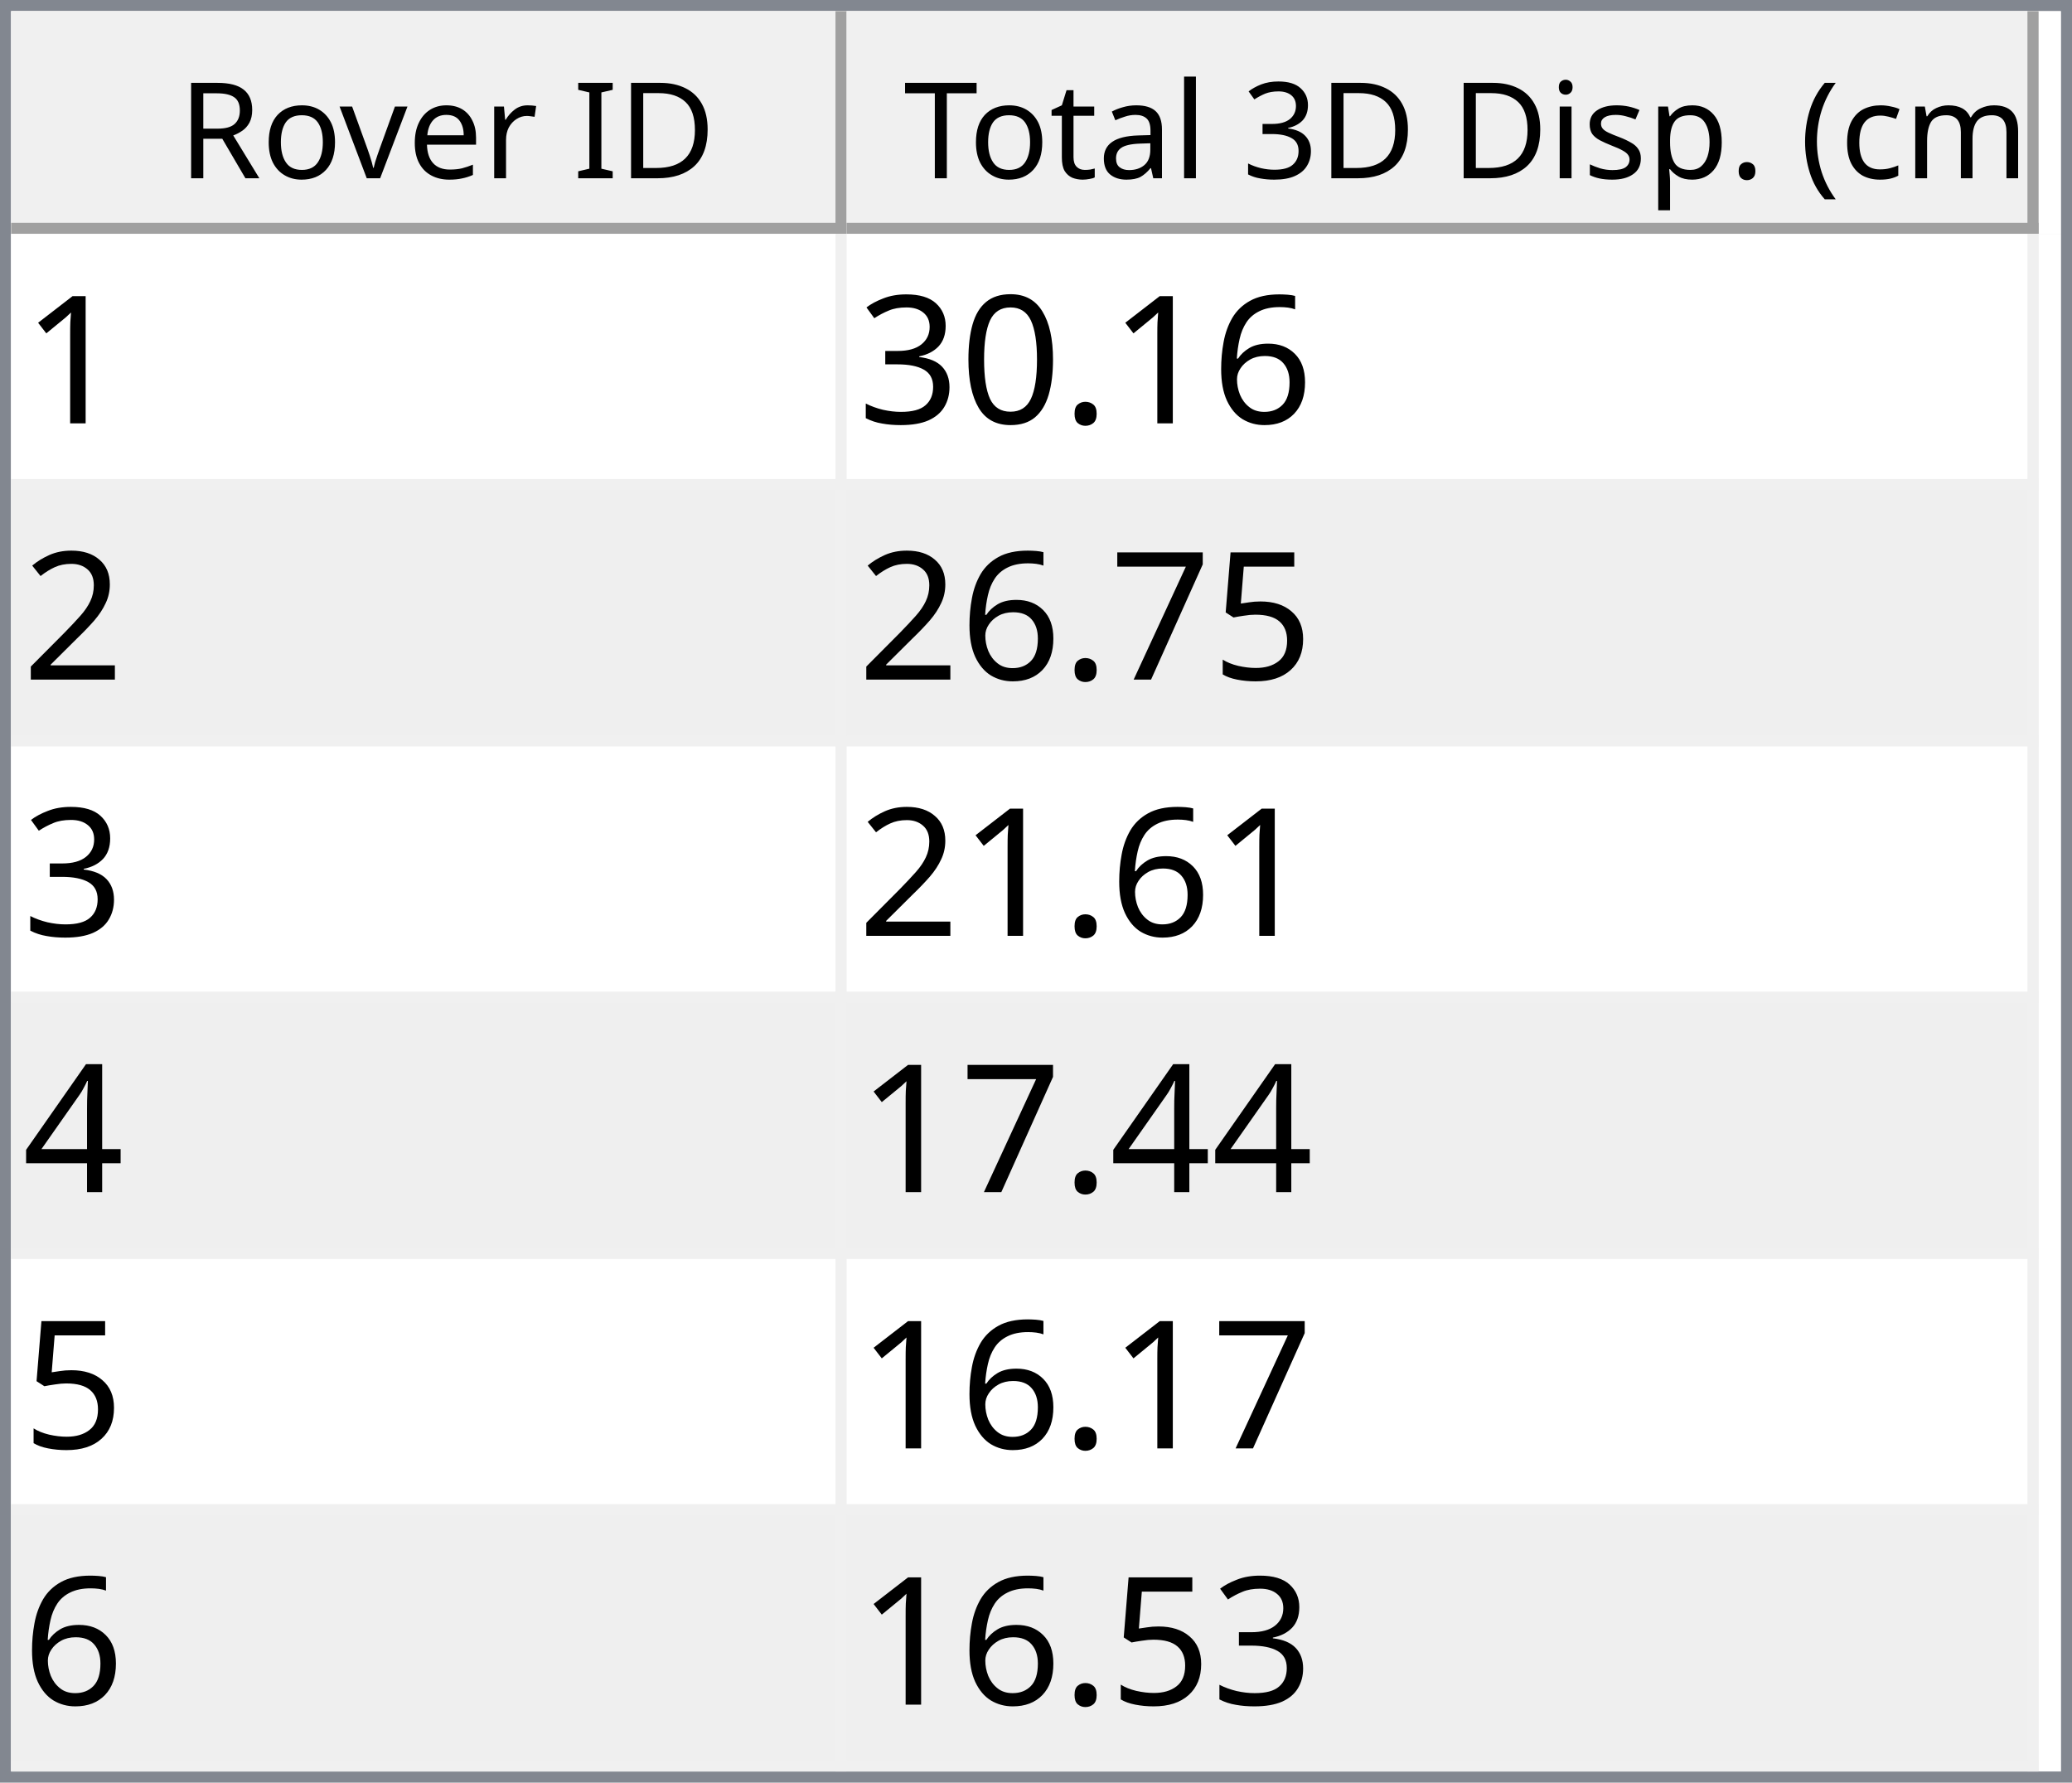
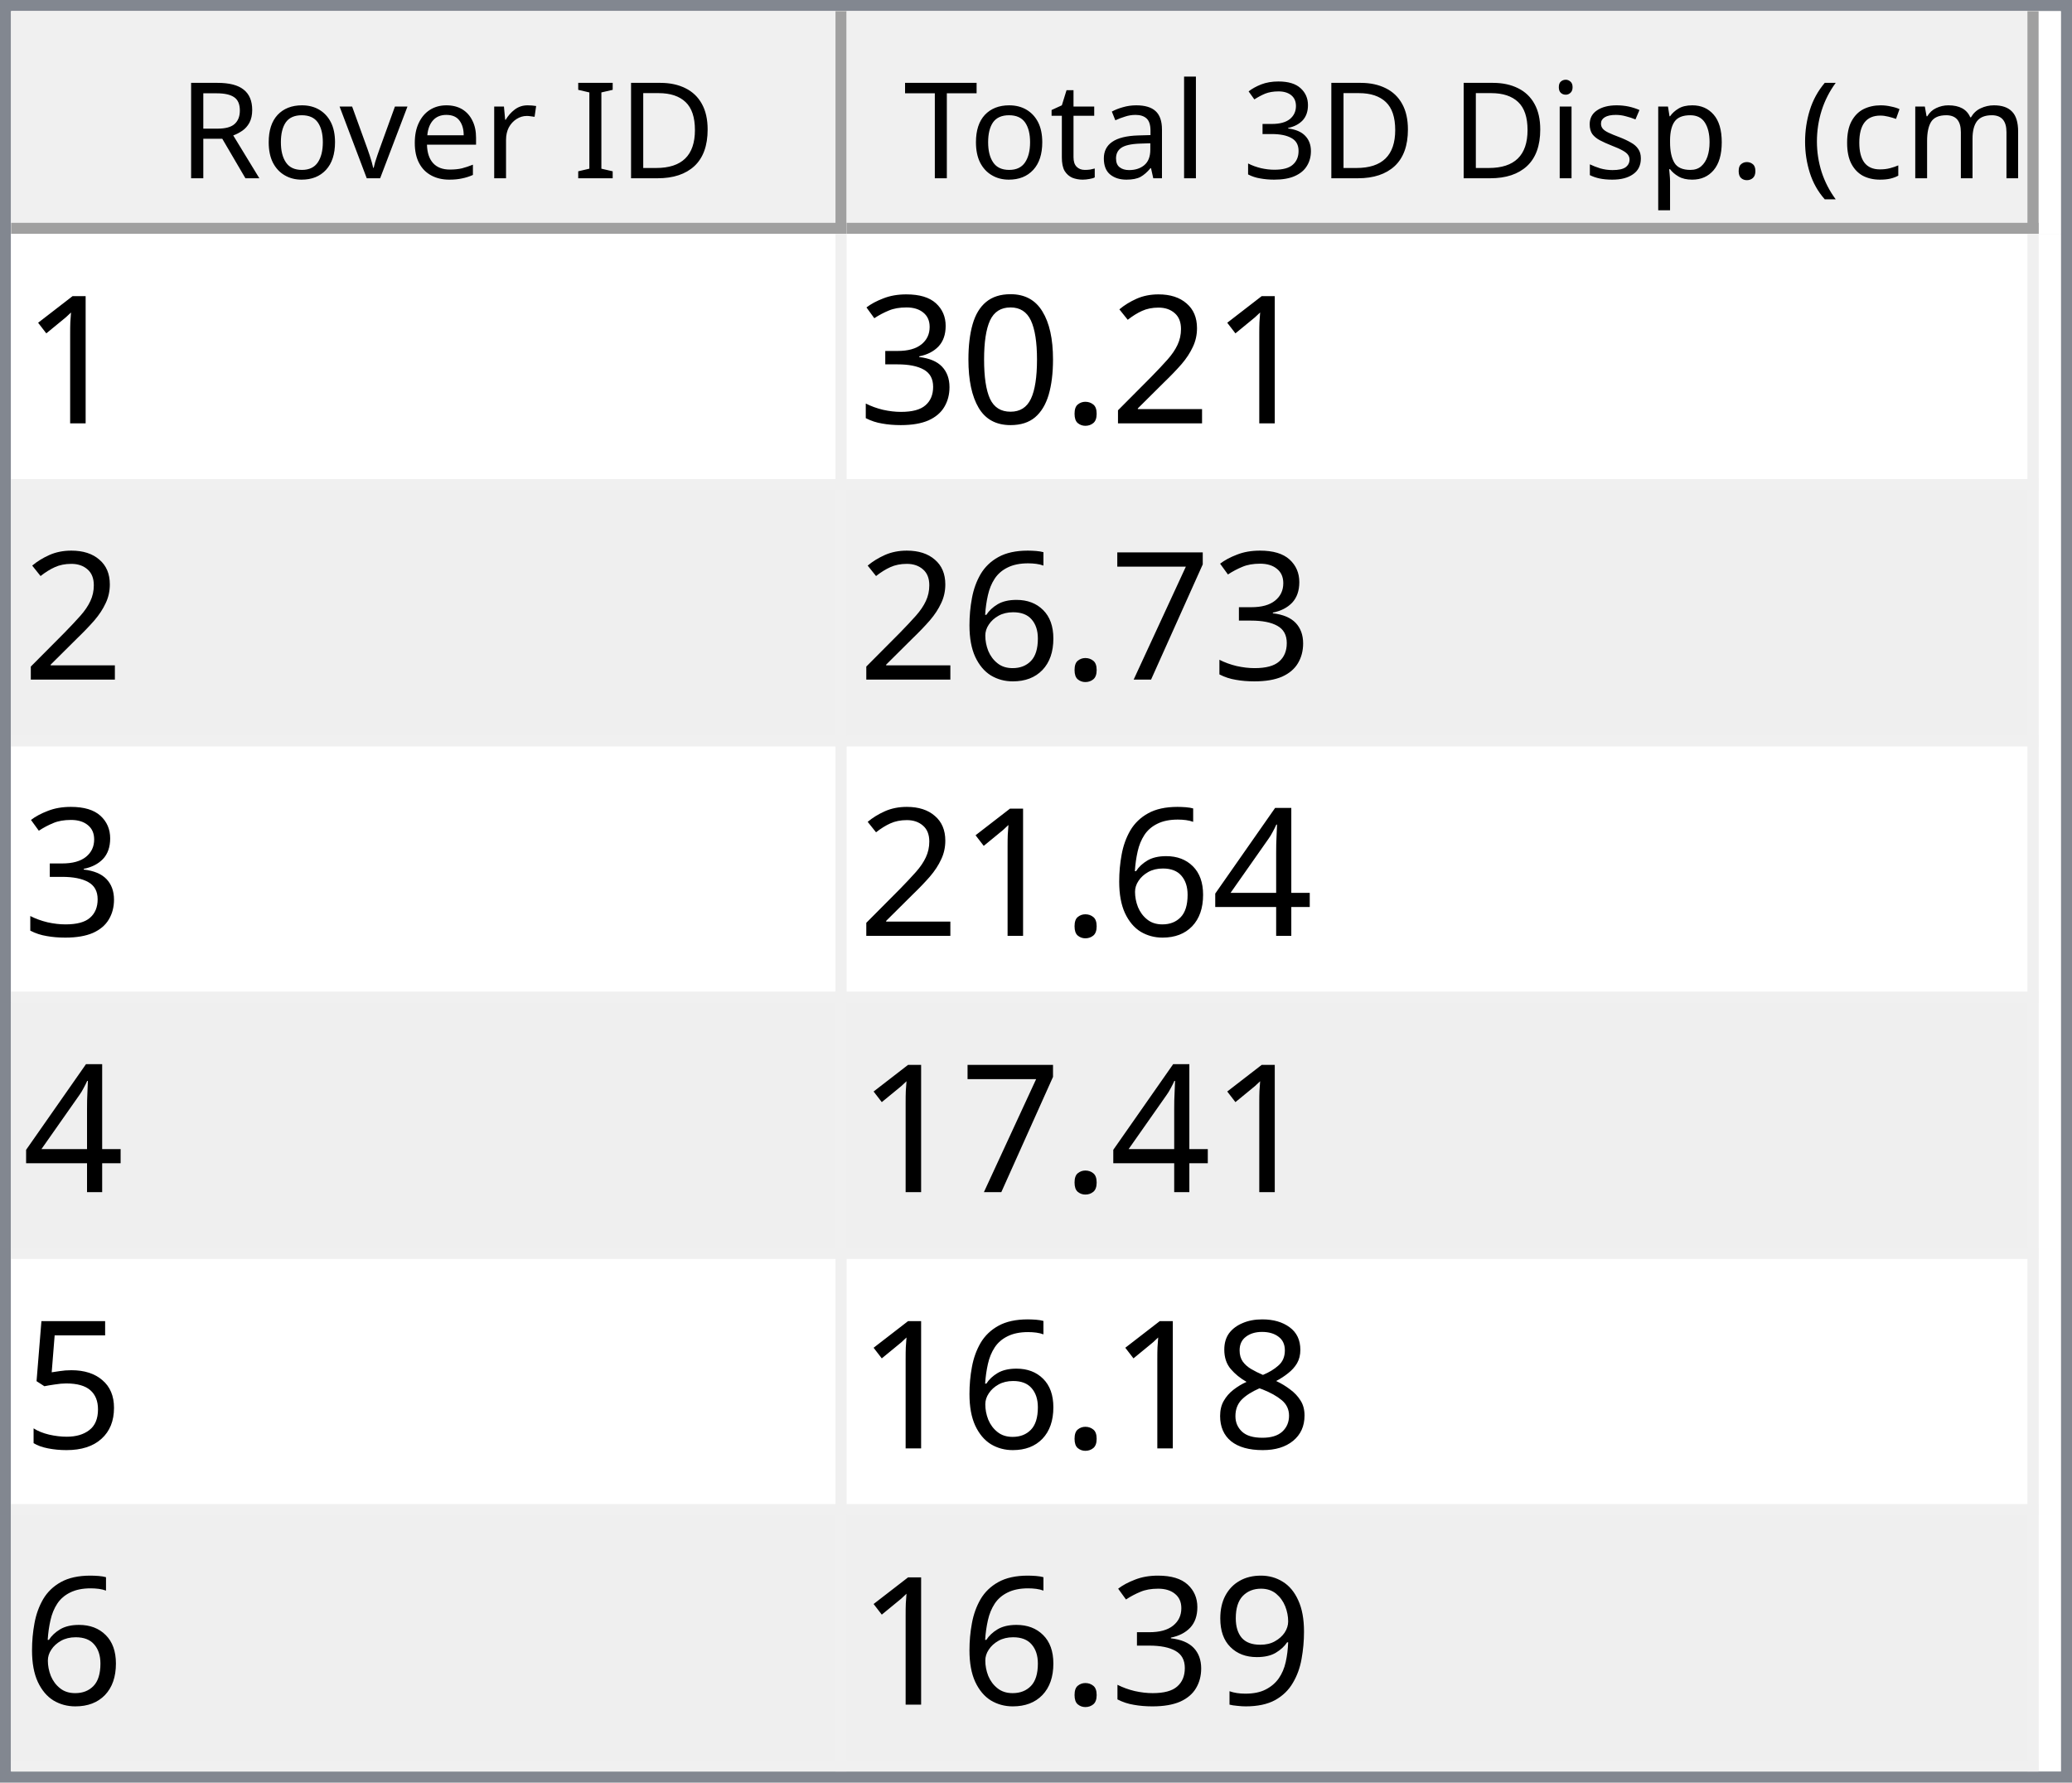
<svg xmlns="http://www.w3.org/2000/svg" style="fill-opacity:1; color-rendering:auto; color-interpolation:auto; text-rendering:auto; stroke:black; stroke-linecap:square; stroke-miterlimit:10; shape-rendering:auto; stroke-opacity:1; fill:black; stroke-dasharray:none; font-weight:normal; stroke-width:1; font-family:'Dialog'; font-style:normal; stroke-linejoin:miter; font-size:12px; stroke-dashoffset:0; image-rendering:auto;" width="186" height="160">
  <defs id="genericDefs" />
  <g>
    <defs id="defs1">
      <clipPath clipPathUnits="userSpaceOnUse" id="clipPath1">
        <path d="M0 0 L186 0 L186 160 L0 160 L0 0 Z" />
      </clipPath>
      <clipPath clipPathUnits="userSpaceOnUse" id="clipPath2">
        <path d="M0 0 L0 160 L186 160 L186 0 Z" />
      </clipPath>
      <clipPath clipPathUnits="userSpaceOnUse" id="clipPath3">
        <path d="M0 0 L0 20 L184 20 L184 0 Z" />
      </clipPath>
      <clipPath clipPathUnits="userSpaceOnUse" id="clipPath4">
        <path d="M0 0 L0 20 L75 20 L75 0 Z" />
      </clipPath>
      <clipPath clipPathUnits="userSpaceOnUse" id="clipPath5">
        <path d="M1 1 L1 19 L74 19 L74 1 Z" />
      </clipPath>
      <clipPath clipPathUnits="userSpaceOnUse" id="clipPath6">
        <path d="M0 0 L0 18 L73 18 L73 0 Z" />
      </clipPath>
      <clipPath clipPathUnits="userSpaceOnUse" id="clipPath7">
        <path d="M-0.5 -0.5 L-0.5 19.5 L74.5 19.5 L74.5 -0.5 Z" />
      </clipPath>
      <clipPath clipPathUnits="userSpaceOnUse" id="clipPath8">
        <path d="M0 0 L0 20 L107 20 L107 0 Z" />
      </clipPath>
      <clipPath clipPathUnits="userSpaceOnUse" id="clipPath9">
        <path d="M1 1 L1 19 L106 19 L106 1 Z" />
      </clipPath>
      <clipPath clipPathUnits="userSpaceOnUse" id="clipPath10">
        <path d="M0 0 L0 18 L105 18 L105 0 Z" />
      </clipPath>
      <clipPath clipPathUnits="userSpaceOnUse" id="clipPath11">
        <path d="M-0.5 -0.5 L-0.5 19.5 L106.5 19.5 L106.5 -0.5 Z" />
      </clipPath>
      <clipPath clipPathUnits="userSpaceOnUse" id="clipPath12">
        <path d="M0 0 L0 138 L184 138 L184 0 Z" />
      </clipPath>
      <clipPath clipPathUnits="userSpaceOnUse" id="clipPath13">
        <path d="M0 0 L0 138 L182 138 L182 0 Z" />
      </clipPath>
      <clipPath clipPathUnits="userSpaceOnUse" id="clipPath14">
        <path d="M-0.5 -0.5 L-0.5 137.5 L181.5 137.5 L181.5 -0.5 Z" />
      </clipPath>
      <clipPath clipPathUnits="userSpaceOnUse" id="clipPath15">
        <path d="M0 0 L0 22 L74 22 L74 0 Z" />
      </clipPath>
      <clipPath clipPathUnits="userSpaceOnUse" id="clipPath16">
        <path d="M0 0 L0 22 L106 22 L106 0 Z" />
      </clipPath>
      <font horiz-adv-x="64.551" id="font1">
        <font-face ascent="107.91" descent="25.098" units-per-em="100" style="font-style:normal; font-family:Segoe UI; font-weight:normal;" />
        <missing-glyph horiz-adv-x="64.551" d="M8.109 0 L8.109 68.266 L56.453 68.266 L56.453 0 L8.109 0 ZM15.328 7.234 L49.219 7.234 L49.219 61.031 L15.328 61.031 L15.328 7.234 Z" />
        <glyph unicode="D" horiz-adv-x="70.117" d="M9.188 0 L9.188 70.016 L28.516 70.016 Q65.531 70.016 65.531 35.891 Q65.531 19.672 55.25 9.836 Q44.969 0 27.734 0 L9.188 0 ZM17.391 62.594 L17.391 7.422 L27.828 7.422 Q41.609 7.422 49.273 14.797 Q56.938 22.172 56.938 35.688 Q56.938 62.594 28.328 62.594 L17.391 62.594 Z" />
        <glyph unicode="I" horiz-adv-x="26.611" d="M17.391 0 L9.188 0 L9.188 70.016 L17.391 70.016 L17.391 0 Z" />
        <glyph unicode=" " horiz-adv-x="27.393" d="" />
        <glyph unicode="r" horiz-adv-x="34.766" d="M34.188 41.891 Q32.078 43.5 28.125 43.5 Q23 43.5 19.555 38.672 Q16.109 33.844 16.109 25.484 L16.109 0 L8.109 0 L8.109 50 L16.109 50 L16.109 39.703 L16.312 39.703 Q18.016 44.969 21.531 47.922 Q25.047 50.875 29.391 50.875 Q32.516 50.875 34.188 50.203 L34.188 41.891 Z" />
        <glyph unicode="e" horiz-adv-x="52.295" d="M48.297 23 L12.984 23 Q13.188 14.656 17.484 10.109 Q21.781 5.562 29.297 5.562 Q37.75 5.562 44.828 11.141 L44.828 3.609 Q38.234 -1.172 27.391 -1.172 Q16.797 -1.172 10.742 5.641 Q4.688 12.453 4.688 24.812 Q4.688 36.469 11.305 43.82 Q17.922 51.172 27.734 51.172 Q37.547 51.172 42.922 44.828 Q48.297 38.484 48.297 27.203 L48.297 23 ZM40.094 29.781 Q40.047 36.719 36.75 40.578 Q33.453 44.438 27.594 44.438 Q21.922 44.438 17.969 40.383 Q14.016 36.328 13.094 29.781 L40.094 29.781 Z" />
        <glyph unicode="v" horiz-adv-x="47.9" d="M47.406 50 L27.484 0 L19.625 0 L0.688 50 L9.469 50 L22.172 13.672 Q23.578 9.672 23.922 6.688 L24.125 6.688 Q24.609 10.453 25.688 13.484 L38.969 50 L47.406 50 Z" />
        <glyph unicode="o" horiz-adv-x="58.594" d="M29 -1.172 Q17.922 -1.172 11.305 5.836 Q4.688 12.844 4.688 24.422 Q4.688 37.016 11.57 44.094 Q18.453 51.172 30.172 51.172 Q41.359 51.172 47.633 44.289 Q53.906 37.406 53.906 25.203 Q53.906 13.234 47.141 6.031 Q40.375 -1.172 29 -1.172 ZM29.594 44.438 Q21.875 44.438 17.383 39.188 Q12.891 33.938 12.891 24.703 Q12.891 15.828 17.43 10.695 Q21.969 5.562 29.594 5.562 Q37.359 5.562 41.531 10.594 Q45.703 15.625 45.703 24.906 Q45.703 34.281 41.531 39.359 Q37.359 44.438 29.594 44.438 Z" />
        <glyph unicode="R" horiz-adv-x="59.814" d="M59.375 0 L49.609 0 L37.891 19.625 Q36.281 22.359 34.766 24.289 Q33.25 26.219 31.664 27.438 Q30.078 28.656 28.25 29.219 Q26.422 29.781 24.125 29.781 L17.391 29.781 L17.391 0 L9.188 0 L9.188 70.016 L30.078 70.016 Q34.672 70.016 38.555 68.867 Q42.438 67.719 45.289 65.375 Q48.141 63.031 49.758 59.547 Q51.375 56.062 51.375 51.375 Q51.375 47.703 50.273 44.656 Q49.172 41.609 47.148 39.211 Q45.125 36.812 42.266 35.133 Q39.406 33.453 35.844 32.516 L35.844 32.328 Q37.594 31.547 38.891 30.547 Q40.188 29.547 41.359 28.18 Q42.531 26.812 43.68 25.078 Q44.828 23.344 46.234 21.047 L59.375 0 ZM17.391 62.594 L17.391 37.203 L28.516 37.203 Q31.594 37.203 34.203 38.133 Q36.812 39.062 38.719 40.797 Q40.625 42.531 41.703 45.047 Q42.781 47.562 42.781 50.688 Q42.781 56.297 39.141 59.445 Q35.5 62.594 28.609 62.594 L17.391 62.594 Z" />
        <glyph unicode=")" horiz-adv-x="30.176" d="M8.297 -15.922 L1.172 -15.922 Q16.406 2.344 16.406 26.812 Q16.406 51.469 1.078 70.016 L8.297 70.016 Q23.531 52.156 23.531 26.703 Q23.531 1.375 8.297 -15.922 Z" />
        <glyph unicode="m" horiz-adv-x="86.133" d="M79.109 0 L71.094 0 L71.094 28.719 Q71.094 37.016 68.531 40.727 Q65.969 44.438 59.906 44.438 Q54.781 44.438 51.195 39.75 Q47.609 35.062 47.609 28.516 L47.609 0 L39.594 0 L39.594 29.688 Q39.594 44.438 28.219 44.438 Q22.953 44.438 19.531 40.016 Q16.109 35.594 16.109 28.516 L16.109 0 L8.109 0 L8.109 50 L16.109 50 L16.109 42.094 L16.312 42.094 Q21.625 51.172 31.844 51.172 Q36.969 51.172 40.773 48.312 Q44.578 45.453 46 40.828 Q51.562 51.172 62.594 51.172 Q79.109 51.172 79.109 30.812 L79.109 0 Z" />
        <glyph unicode="c" horiz-adv-x="46.191" d="M42.188 2.297 Q36.422 -1.172 28.516 -1.172 Q17.828 -1.172 11.258 5.789 Q4.688 12.75 4.688 23.828 Q4.688 36.188 11.766 43.68 Q18.844 51.172 30.672 51.172 Q37.25 51.172 42.281 48.734 L42.281 40.531 Q36.719 44.438 30.375 44.438 Q22.703 44.438 17.797 38.945 Q12.891 33.453 12.891 24.516 Q12.891 15.719 17.508 10.641 Q22.125 5.562 29.891 5.562 Q36.422 5.562 42.188 9.906 L42.188 2.297 Z" />
        <glyph unicode="(" horiz-adv-x="30.176" d="M29.109 -15.922 L21.969 -15.922 Q6.844 1.375 6.844 26.703 Q6.844 52.156 21.969 70.016 L29.203 70.016 Q13.875 51.469 13.875 26.812 Q13.875 2.344 29.109 -15.922 Z" />
        <glyph unicode="." horiz-adv-x="21.68" d="M10.891 -1.078 Q8.641 -1.078 7.055 0.539 Q5.469 2.156 5.469 4.391 Q5.469 6.641 7.055 8.273 Q8.641 9.906 10.891 9.906 Q13.188 9.906 14.797 8.273 Q16.406 6.641 16.406 4.391 Q16.406 2.156 14.797 0.539 Q13.188 -1.078 10.891 -1.078 Z" />
        <glyph unicode="p" horiz-adv-x="58.789" d="M16.312 7.234 L16.109 7.234 L16.109 -23 L8.109 -23 L8.109 50 L16.109 50 L16.109 41.219 L16.312 41.219 Q22.219 51.172 33.594 51.172 Q43.266 51.172 48.688 44.461 Q54.109 37.75 54.109 26.469 Q54.109 13.922 48 6.375 Q41.891 -1.172 31.297 -1.172 Q21.578 -1.172 16.312 7.234 ZM16.109 27.391 L16.109 20.406 Q16.109 14.203 20.141 9.883 Q24.172 5.562 30.375 5.562 Q37.641 5.562 41.773 11.133 Q45.906 16.703 45.906 26.609 Q45.906 34.969 42.047 39.703 Q38.188 44.438 31.594 44.438 Q24.609 44.438 20.359 39.578 Q16.109 34.719 16.109 27.391 Z" />
        <glyph unicode="s" horiz-adv-x="42.432" d="M5.078 1.812 L5.078 10.406 Q11.625 5.562 19.484 5.562 Q30.031 5.562 30.031 12.594 Q30.031 14.594 29.125 15.992 Q28.219 17.391 26.68 18.461 Q25.141 19.531 23.07 20.383 Q21 21.234 18.609 22.172 Q15.281 23.484 12.766 24.828 Q10.25 26.172 8.57 27.859 Q6.891 29.547 6.031 31.695 Q5.172 33.844 5.172 36.719 Q5.172 40.234 6.789 42.945 Q8.406 45.656 11.086 47.484 Q13.766 49.312 17.211 50.242 Q20.656 51.172 24.312 51.172 Q30.812 51.172 35.938 48.922 L35.938 40.828 Q30.422 44.438 23.25 44.438 Q21 44.438 19.195 43.922 Q17.391 43.406 16.094 42.477 Q14.797 41.547 14.086 40.258 Q13.375 38.969 13.375 37.406 Q13.375 35.453 14.086 34.133 Q14.797 32.812 16.164 31.789 Q17.531 30.766 19.484 29.938 Q21.438 29.109 23.922 28.125 Q27.25 26.859 29.883 25.516 Q32.516 24.172 34.375 22.484 Q36.234 20.797 37.234 18.602 Q38.234 16.406 38.234 13.375 Q38.234 9.672 36.602 6.938 Q34.969 4.203 32.234 2.398 Q29.5 0.594 25.93 -0.289 Q22.359 -1.172 18.453 -1.172 Q10.75 -1.172 5.078 1.812 Z" />
        <glyph unicode="i" horiz-adv-x="24.219" d="M12.203 62.703 Q10.062 62.703 8.547 64.164 Q7.031 65.625 7.031 67.875 Q7.031 70.125 8.547 71.609 Q10.062 73.094 12.203 73.094 Q14.406 73.094 15.945 71.609 Q17.484 70.125 17.484 67.875 Q17.484 65.719 15.945 64.211 Q14.406 62.703 12.203 62.703 ZM16.109 0 L8.109 0 L8.109 50 L16.109 50 L16.109 0 Z" />
        <glyph unicode="3" horiz-adv-x="53.906" d="M46.531 19.828 Q46.531 15.094 44.75 11.211 Q42.969 7.328 39.719 4.57 Q36.469 1.812 31.93 0.297 Q27.391 -1.219 21.922 -1.219 Q11.922 -1.219 6 2.594 L6 11.188 Q13.094 5.609 22.219 5.609 Q25.875 5.609 28.828 6.539 Q31.781 7.469 33.906 9.227 Q36.031 10.984 37.18 13.477 Q38.328 15.969 38.328 19.094 Q38.328 32.812 18.797 32.812 L12.984 32.812 L12.984 39.594 L18.5 39.594 Q35.797 39.594 35.797 52.484 Q35.797 64.406 22.609 64.406 Q15.188 64.406 8.688 59.422 L8.688 67.188 Q15.375 71.188 24.609 71.188 Q29 71.188 32.57 69.969 Q36.141 68.75 38.68 66.555 Q41.219 64.359 42.609 61.281 Q44 58.203 44 54.5 Q44 40.672 30.031 36.719 L30.031 36.531 Q33.594 36.141 36.625 34.797 Q39.656 33.453 41.852 31.305 Q44.047 29.156 45.289 26.25 Q46.531 23.344 46.531 19.828 Z" />
        <glyph unicode="l" horiz-adv-x="24.219" d="M16.109 0 L8.109 0 L8.109 74.031 L16.109 74.031 L16.109 0 Z" />
        <glyph unicode="a" horiz-adv-x="50.879" d="M43.891 0 L35.891 0 L35.891 7.812 L35.688 7.812 Q30.469 -1.172 20.312 -1.172 Q12.844 -1.172 8.617 2.781 Q4.391 6.734 4.391 13.281 Q4.391 27.297 20.906 29.594 L35.891 31.688 Q35.891 44.438 25.594 44.438 Q16.547 44.438 9.281 38.281 L9.281 46.484 Q16.656 51.172 26.266 51.172 Q43.891 51.172 43.891 32.516 L43.891 0 ZM35.891 25.297 L23.828 23.641 Q18.266 22.859 15.43 20.875 Q12.594 18.891 12.594 13.875 Q12.594 10.203 15.211 7.883 Q17.828 5.562 22.172 5.562 Q28.125 5.562 32.008 9.742 Q35.891 13.922 35.891 20.312 L35.891 25.297 Z" />
        <glyph unicode="t" horiz-adv-x="33.887" d="M31.297 0.484 Q28.469 -1.078 23.828 -1.078 Q10.688 -1.078 10.688 13.578 L10.688 43.172 L2.094 43.172 L2.094 50 L10.688 50 L10.688 62.203 L18.703 64.797 L18.703 50 L31.297 50 L31.297 43.172 L18.703 43.172 L18.703 14.984 Q18.703 9.969 20.414 7.82 Q22.125 5.672 26.078 5.672 Q29.109 5.672 31.297 7.328 L31.297 0.484 Z" />
        <glyph unicode="T" horiz-adv-x="52.393" d="M50.594 62.594 L30.375 62.594 L30.375 0 L22.172 0 L22.172 62.594 L2 62.594 L2 70.016 L50.594 70.016 L50.594 62.594 Z" />
      </font>
      <font horiz-adv-x="75.0" id="font2">
        <font-face ascent="100.537" descent="21.973" units-per-em="100" style="font-style:normal; font-family:sans-serif; font-weight:normal;" />
        <missing-glyph horiz-adv-x="75.0" d="M12.5 0 L12.5 62.5 L62.5 62.5 L62.5 0 L12.5 0 ZM14.062 1.562 L60.938 1.562 L60.938 60.938 L14.062 60.938 L14.062 1.562 Z" />
        <glyph unicode="1" horiz-adv-x="55.615" d="M37.25 0 L28.469 0 L28.469 56 Q25.297 52.984 20.141 49.953 Q14.984 46.922 10.891 45.406 L10.891 53.906 Q18.266 57.375 23.781 62.305 Q29.297 67.234 31.594 71.875 L37.25 71.875 L37.25 0 Z" />
-         <glyph unicode="6" horiz-adv-x="55.615" d="M49.75 54.047 L41.016 53.375 Q39.844 58.547 37.703 60.891 Q34.125 64.656 28.906 64.656 Q24.703 64.656 21.531 62.312 Q17.391 59.281 14.992 53.469 Q12.594 47.656 12.5 36.922 Q15.672 41.75 20.266 44.094 Q24.859 46.438 29.891 46.438 Q38.672 46.438 44.852 39.969 Q51.031 33.5 51.031 23.25 Q51.031 16.5 48.125 10.719 Q45.219 4.938 40.141 1.859 Q35.062 -1.219 28.609 -1.219 Q17.625 -1.219 10.695 6.859 Q3.766 14.938 3.766 33.5 Q3.766 54.25 11.422 63.672 Q18.109 71.875 29.438 71.875 Q37.891 71.875 43.289 67.141 Q48.688 62.406 49.75 54.047 ZM13.875 23.188 Q13.875 18.656 15.797 14.508 Q17.719 10.359 21.188 8.18 Q24.656 6 28.469 6 Q34.031 6 38.039 10.492 Q42.047 14.984 42.047 22.703 Q42.047 30.125 38.086 34.398 Q34.125 38.672 28.125 38.672 Q22.172 38.672 18.023 34.398 Q13.875 30.125 13.875 23.188 Z" />
+         <glyph unicode="2" horiz-adv-x="55.615" d="M50.344 8.453 L50.344 0 L3.031 0 Q2.938 3.172 4.047 6.109 Q5.859 10.938 9.836 15.625 Q13.812 20.312 21.344 26.469 Q33.016 36.031 37.117 41.625 Q41.219 47.219 41.219 52.203 Q41.219 57.422 37.477 61.008 Q33.734 64.594 27.734 64.594 Q21.391 64.594 17.578 60.789 Q13.766 56.984 13.719 50.25 L4.688 51.172 Q5.609 61.281 11.664 66.578 Q17.719 71.875 27.938 71.875 Q38.234 71.875 44.242 66.164 Q50.25 60.453 50.25 52 Q50.25 47.703 48.492 43.555 Q46.734 39.406 42.656 34.812 Q38.578 30.219 29.109 22.219 Q21.188 15.578 18.945 13.211 Q16.703 10.844 15.234 8.453 L50.344 8.453 Z" />
        <glyph unicode="." horiz-adv-x="27.783" d="M9.078 0 L9.078 10.016 L19.094 10.016 L19.094 0 L9.078 0 Z" />
        <glyph unicode="0" horiz-adv-x="55.615" d="M4.156 35.297 Q4.156 48 6.766 55.742 Q9.375 63.484 14.523 67.68 Q19.672 71.875 27.484 71.875 Q33.25 71.875 37.594 69.555 Q41.938 67.234 44.773 62.867 Q47.609 58.5 49.219 52.227 Q50.828 45.953 50.828 35.297 Q50.828 22.703 48.242 14.969 Q45.656 7.234 40.508 3.008 Q35.359 -1.219 27.484 -1.219 Q17.141 -1.219 11.234 6.203 Q4.156 15.141 4.156 35.297 ZM13.188 35.297 Q13.188 17.672 17.312 11.836 Q21.438 6 27.484 6 Q33.547 6 37.672 11.859 Q41.797 17.719 41.797 35.297 Q41.797 52.984 37.672 58.789 Q33.547 64.594 27.391 64.594 Q21.344 64.594 17.719 59.469 Q13.188 52.938 13.188 35.297 Z" />
        <glyph unicode="3" horiz-adv-x="55.615" d="M4.203 18.891 L12.984 20.062 Q14.5 12.594 18.141 9.297 Q21.781 6 27 6 Q33.203 6 37.477 10.297 Q41.75 14.594 41.75 20.953 Q41.75 27 37.797 30.93 Q33.844 34.859 27.734 34.859 Q25.25 34.859 21.531 33.891 L22.516 41.609 Q23.391 41.5 23.922 41.5 Q29.547 41.5 34.039 44.43 Q38.531 47.359 38.531 53.469 Q38.531 58.297 35.258 61.477 Q31.984 64.656 26.812 64.656 Q21.688 64.656 18.266 61.43 Q14.844 58.203 13.875 51.766 L5.078 53.328 Q6.688 62.156 12.398 67.016 Q18.109 71.875 26.609 71.875 Q32.469 71.875 37.398 69.359 Q42.328 66.844 44.945 62.5 Q47.562 58.156 47.562 53.266 Q47.562 48.641 45.07 44.828 Q42.578 41.016 37.703 38.766 Q44.047 37.312 47.562 32.695 Q51.078 28.078 51.078 21.141 Q51.078 11.766 44.242 5.25 Q37.406 -1.266 26.953 -1.266 Q17.531 -1.266 11.305 4.352 Q5.078 9.969 4.203 18.891 Z" />
-         <glyph unicode="2" horiz-adv-x="55.615" d="M50.344 8.453 L50.344 0 L3.031 0 Q2.938 3.172 4.047 6.109 Q5.859 10.938 9.836 15.625 Q13.812 20.312 21.344 26.469 Q33.016 36.031 37.117 41.625 Q41.219 47.219 41.219 52.203 Q41.219 57.422 37.477 61.008 Q33.734 64.594 27.734 64.594 Q21.391 64.594 17.578 60.789 Q13.766 56.984 13.719 50.25 L4.688 51.172 Q5.609 61.281 11.664 66.578 Q17.719 71.875 27.938 71.875 Q38.234 71.875 44.242 66.164 Q50.25 60.453 50.25 52 Q50.25 47.703 48.492 43.555 Q46.734 39.406 42.656 34.812 Q38.578 30.219 29.109 22.219 Q21.188 15.578 18.945 13.211 Q16.703 10.844 15.234 8.453 L50.344 8.453 Z" />
+         <glyph unicode="7" horiz-adv-x="55.615" d="M4.734 62.203 L4.734 70.656 L51.078 70.656 L51.078 63.812 Q44.234 56.547 37.523 44.484 Q30.812 32.422 27.156 19.672 Q24.516 10.688 23.781 0 L14.75 0 Q14.891 8.453 18.062 20.414 Q21.234 32.375 27.172 43.484 Q33.109 54.594 39.797 62.203 L4.734 62.203 Z" />
+         <glyph unicode="6" horiz-adv-x="55.615" d="M49.75 54.047 L41.016 53.375 Q39.844 58.547 37.703 60.891 Q34.125 64.656 28.906 64.656 Q24.703 64.656 21.531 62.312 Q17.391 59.281 14.992 53.469 Q12.594 47.656 12.5 36.922 Q15.672 41.75 20.266 44.094 Q24.859 46.438 29.891 46.438 Q38.672 46.438 44.852 39.969 Q51.031 33.5 51.031 23.25 Q51.031 16.5 48.125 10.719 Q45.219 4.938 40.141 1.859 Q35.062 -1.219 28.609 -1.219 Q17.625 -1.219 10.695 6.859 Q3.766 14.938 3.766 33.5 Q3.766 54.25 11.422 63.672 Q18.109 71.875 29.438 71.875 Q37.891 71.875 43.289 67.141 Q48.688 62.406 49.75 54.047 ZM13.875 23.188 Q13.875 18.656 15.797 14.508 Q17.719 10.359 21.188 8.18 Q24.656 6 28.469 6 Q34.031 6 38.039 10.492 Q42.047 14.984 42.047 22.703 Q42.047 30.125 38.086 34.398 Q34.125 38.672 28.125 38.672 Q22.172 38.672 18.023 34.398 Q13.875 30.125 13.875 23.188 Z" />
+         <glyph unicode="4" horiz-adv-x="55.615" d="M32.328 0 L32.328 17.141 L1.266 17.141 L1.266 25.203 L33.938 71.578 L41.109 71.578 L41.109 25.203 L50.781 25.203 L50.781 17.141 L41.109 17.141 L41.109 0 L32.328 0 ZM32.328 25.203 L32.328 57.469 L9.906 25.203 L32.328 25.203 Z" />
        <glyph unicode="5" horiz-adv-x="55.615" d="M4.156 18.75 L13.375 19.531 Q14.406 12.797 18.141 9.398 Q21.875 6 27.156 6 Q33.5 6 37.891 10.789 Q42.281 15.578 42.281 23.484 Q42.281 31 38.062 35.352 Q33.844 39.703 27 39.703 Q22.75 39.703 19.336 37.773 Q15.922 35.844 13.969 32.766 L5.719 33.844 L12.641 70.609 L48.25 70.609 L48.25 62.203 L19.672 62.203 L15.828 42.969 Q22.266 47.469 29.344 47.469 Q38.719 47.469 45.164 40.969 Q51.609 34.469 51.609 24.266 Q51.609 14.547 45.953 7.469 Q39.062 -1.219 27.156 -1.219 Q17.391 -1.219 11.211 4.25 Q5.031 9.719 4.156 18.75 Z" />
-         <glyph unicode="7" horiz-adv-x="55.615" d="M4.734 62.203 L4.734 70.656 L51.078 70.656 L51.078 63.812 Q44.234 56.547 37.523 44.484 Q30.812 32.422 27.156 19.672 Q24.516 10.688 23.781 0 L14.75 0 Q14.891 8.453 18.062 20.414 Q21.234 32.375 27.172 43.484 Q33.109 54.594 39.797 62.203 L4.734 62.203 Z" />
-         <glyph unicode="4" horiz-adv-x="55.615" d="M32.328 0 L32.328 17.141 L1.266 17.141 L1.266 25.203 L33.938 71.578 L41.109 71.578 L41.109 25.203 L50.781 25.203 L50.781 17.141 L41.109 17.141 L41.109 0 L32.328 0 ZM32.328 25.203 L32.328 57.469 L9.906 25.203 L32.328 25.203 Z" />
+         <glyph unicode="8" horiz-adv-x="55.615" d="M17.672 38.812 Q12.203 40.828 9.57 44.539 Q6.938 48.25 6.938 53.422 Q6.938 61.234 12.555 66.555 Q18.172 71.875 27.484 71.875 Q36.859 71.875 42.578 66.43 Q48.297 60.984 48.297 53.172 Q48.297 48.188 45.68 44.508 Q43.062 40.828 37.75 38.812 Q44.344 36.672 47.781 31.883 Q51.219 27.094 51.219 20.453 Q51.219 11.281 44.727 5.031 Q38.234 -1.219 27.641 -1.219 Q17.047 -1.219 10.547 5.055 Q4.047 11.328 4.047 20.703 Q4.047 27.688 7.594 32.398 Q11.141 37.109 17.672 38.812 ZM15.922 53.719 Q15.922 48.641 19.195 45.414 Q22.469 42.188 27.688 42.188 Q32.766 42.188 36.016 45.383 Q39.266 48.578 39.266 53.219 Q39.266 58.062 35.914 61.359 Q32.562 64.656 27.594 64.656 Q22.562 64.656 19.242 61.43 Q15.922 58.203 15.922 53.719 ZM13.094 20.656 Q13.094 16.891 14.875 13.375 Q16.656 9.859 20.172 7.93 Q23.688 6 27.734 6 Q34.031 6 38.133 10.055 Q42.234 14.109 42.234 20.359 Q42.234 26.703 38.016 30.859 Q33.797 35.016 27.438 35.016 Q21.234 35.016 17.164 30.914 Q13.094 26.812 13.094 20.656 Z" />
+         <glyph unicode="9" horiz-adv-x="55.615" d="M5.469 16.547 L13.922 17.328 Q14.984 11.375 18.016 8.688 Q21.047 6 25.781 6 Q29.828 6 32.883 7.859 Q35.938 9.719 37.891 12.82 Q39.844 15.922 41.164 21.195 Q42.484 26.469 42.484 31.938 Q42.484 32.516 42.438 33.688 Q39.797 29.5 35.234 26.883 Q30.672 24.266 25.344 24.266 Q16.453 24.266 10.305 30.711 Q4.156 37.156 4.156 47.703 Q4.156 58.594 10.578 65.234 Q17 71.875 26.656 71.875 Q33.641 71.875 39.43 68.117 Q45.219 64.359 48.219 57.398 Q51.219 50.438 51.219 37.25 Q51.219 23.531 48.242 15.406 Q45.266 7.281 39.383 3.031 Q33.5 -1.219 25.594 -1.219 Q17.188 -1.219 11.867 3.445 Q6.547 8.109 5.469 16.547 ZM41.453 48.141 Q41.453 55.719 37.43 60.156 Q33.406 64.594 27.734 64.594 Q21.875 64.594 17.531 59.812 Q13.188 55.031 13.188 47.406 Q13.188 40.578 17.312 36.305 Q21.438 32.031 27.484 32.031 Q33.594 32.031 37.523 36.305 Q41.453 40.578 41.453 48.141 Z" />
      </font>
    </defs>
    <g style="fill:white; stroke:white;">
      <rect x="0" y="0" width="186" style="clip-path:url(#clipPath1); stroke:none;" height="160" />
    </g>
    <g style="fill:white; text-rendering:optimizeSpeed; color-rendering:optimizeSpeed; image-rendering:optimizeSpeed; shape-rendering:crispEdges; stroke:white; color-interpolation:sRGB;">
      <rect x="0" width="186" height="160" y="0" style="stroke:none;" />
      <path style="stroke:none;" d="M0 160 L186 160 L186 0 L0 0 Z" />
    </g>
    <g style="fill:rgb(240,240,240); font-family:'Segoe UI'; stroke:rgb(240,240,240);">
      <rect x="0" y="0" width="186" style="clip-path:url(#clipPath2); stroke:none;" height="160" />
    </g>
    <g style="fill:rgb(130,135,144); font-family:'Segoe UI'; stroke:rgb(130,135,144);">
      <path d="M0 0 L186 0 L186 160 L0 160 L0 0 ZM1 1 L185 1 L185 159 L1 159 L1 1 Z" style="fill-rule:evenodd; clip-path:url(#clipPath2); stroke:none;" />
    </g>
    <g style="fill:white; font-family:'Segoe UI'; stroke:white;" transform="translate(1,1)">
      <rect x="0" y="0" width="184" style="clip-path:url(#clipPath3); stroke:none;" height="20" />
    </g>
    <g style="fill:rgb(240,240,240); font-family:'Segoe UI'; stroke:rgb(240,240,240);" transform="translate(1,1)">
      <rect x="0" y="0" width="75" style="clip-path:url(#clipPath4); stroke:none;" height="20" />
    </g>
    <g style="font-family:'Segoe UI';" transform="translate(2,2)">
      <text x="14" xml:space="preserve" y="14" style="clip-path:url(#clipPath6); stroke:none;">Rover ID</text>
    </g>
    <g style="fill:rgb(160,160,160); font-family:'Segoe UI'; stroke:rgb(160,160,160); stroke-linejoin:bevel;" transform="translate(1.5,1.5)">
      <line x1="74" x2="74" y1="0" style="fill:none; clip-path:url(#clipPath7);" y2="19" />
    </g>
    <g style="fill:rgb(160,160,160); font-family:'Segoe UI'; stroke:rgb(160,160,160); stroke-linejoin:bevel;" transform="matrix(1,0,0,1,1,1) translate(0.5,0.5)">
      <line x1="0" x2="74" y1="19" style="fill:none; clip-path:url(#clipPath7);" y2="19" />
    </g>
    <g style="fill:rgb(240,240,240); font-family:'Segoe UI'; stroke:rgb(240,240,240);" transform="translate(76,1)">
      <rect x="0" y="0" width="107" style="clip-path:url(#clipPath8); stroke:none;" height="20" />
    </g>
    <g style="font-family:'Segoe UI';" transform="translate(77,2)">
      <text x="1" xml:space="preserve" y="14" style="clip-path:url(#clipPath10); stroke:none;"> Total 3D Disp. (cm)</text>
    </g>
    <g style="fill:rgb(160,160,160); font-family:'Segoe UI'; stroke:rgb(160,160,160); stroke-linejoin:bevel;" transform="translate(76.5,1.5)">
      <line x1="106" x2="106" y1="0" style="fill:none; clip-path:url(#clipPath11);" y2="19" />
    </g>
    <g style="fill:rgb(160,160,160); font-family:'Segoe UI'; stroke:rgb(160,160,160); stroke-linejoin:bevel;" transform="matrix(1,0,0,1,76,1) translate(0.5,0.5)">
      <line x1="0" x2="106" y1="19" style="fill:none; clip-path:url(#clipPath11);" y2="19" />
    </g>
    <g style="fill:white; font-family:'Segoe UI'; stroke:white;" transform="translate(1,21)">
      <rect x="0" y="0" width="184" style="clip-path:url(#clipPath12); stroke:none;" height="138" />
    </g>
    <g style="fill:rgb(240,240,240); font-size:16px; font-family:sans-serif; stroke:rgb(240,240,240);" transform="translate(1,21)">
      <rect x="0" y="0" width="182" style="clip-path:url(#clipPath13); stroke:none;" height="138" />
      <line transform="translate(0.5,0.5)" x1="0" x2="181" y1="22" style="clip-path:url(#clipPath14); fill:none; stroke-linejoin:bevel;" y2="22" />
    </g>
    <g transform="matrix(1,0,0,1,1,21) translate(0.5,0.5)" style="fill:rgb(240,240,240); font-size:16px; font-family:sans-serif; stroke:rgb(240,240,240); stroke-linejoin:bevel;">
      <line x1="0" x2="181" y1="45" style="fill:none; clip-path:url(#clipPath14);" y2="45" />
    </g>
    <g transform="matrix(1,0,0,1,1,21) translate(0.5,0.5)" style="fill:rgb(240,240,240); font-size:16px; font-family:sans-serif; stroke:rgb(240,240,240); stroke-linejoin:bevel;">
      <line x1="0" x2="181" y1="68" style="fill:none; clip-path:url(#clipPath14);" y2="68" />
    </g>
    <g transform="matrix(1,0,0,1,1,21) translate(0.5,0.5)" style="fill:rgb(240,240,240); font-size:16px; font-family:sans-serif; stroke:rgb(240,240,240); stroke-linejoin:bevel;">
      <line x1="0" x2="181" y1="91" style="fill:none; clip-path:url(#clipPath14);" y2="91" />
    </g>
    <g transform="matrix(1,0,0,1,1,21) translate(0.5,0.5)" style="fill:rgb(240,240,240); font-size:16px; font-family:sans-serif; stroke:rgb(240,240,240); stroke-linejoin:bevel;">
      <line x1="0" x2="181" y1="114" style="fill:none; clip-path:url(#clipPath14);" y2="114" />
    </g>
    <g transform="matrix(1,0,0,1,1,21) translate(0.5,0.5)" style="fill:rgb(240,240,240); font-size:16px; font-family:sans-serif; stroke:rgb(240,240,240); stroke-linejoin:bevel;">
      <line x1="0" x2="181" y1="137" style="fill:none; clip-path:url(#clipPath14);" y2="137" />
    </g>
    <g transform="matrix(1,0,0,1,1,21) translate(0.5,0.5)" style="fill:rgb(240,240,240); font-size:16px; font-family:sans-serif; stroke:rgb(240,240,240); stroke-linejoin:bevel;">
      <line x1="74" x2="74" y1="0" style="fill:none; clip-path:url(#clipPath14);" y2="137" />
    </g>
    <g transform="matrix(1,0,0,1,1,21) translate(0.5,0.5)" style="fill:rgb(240,240,240); font-size:16px; font-family:sans-serif; stroke:rgb(240,240,240); stroke-linejoin:bevel;">
      <line x1="181" x2="181" y1="0" style="fill:none; clip-path:url(#clipPath14);" y2="137" />
    </g>
    <g style="fill:white; font-size:16px; font-family:sans-serif; stroke:white;" transform="matrix(1,0,0,1,1,21)">
      <rect x="0" y="0" width="74" style="clip-path:url(#clipPath15); stroke:none;" height="22" />
      <text x="1" y="17" style="fill:black; clip-path:url(#clipPath15); stroke:none;" xml:space="preserve">1</text>
    </g>
    <g style="fill:white; font-size:16px; font-family:sans-serif; stroke:white;" transform="matrix(1,0,0,1,1,21) translate(75,0)">
      <rect x="0" y="0" width="106" style="clip-path:url(#clipPath16); stroke:none;" height="22" />
-       <text x="1" y="17" style="fill:black; clip-path:url(#clipPath16); stroke:none;" xml:space="preserve">30.16</text>
+       <text x="1" y="17" style="fill:black; clip-path:url(#clipPath16); stroke:none;" xml:space="preserve">30.21</text>
    </g>
    <g style="fill:rgb(239,239,239); font-size:16px; font-family:sans-serif; stroke:rgb(239,239,239);" transform="matrix(1,0,0,1,1,21) translate(0,23)">
      <rect x="0" y="0" width="74" style="clip-path:url(#clipPath15); stroke:none;" height="22" />
      <text x="1" y="17" style="fill:black; clip-path:url(#clipPath15); stroke:none;" xml:space="preserve">2</text>
    </g>
    <g style="fill:rgb(239,239,239); font-size:16px; font-family:sans-serif; stroke:rgb(239,239,239);" transform="matrix(1,0,0,1,1,21) translate(75,23)">
      <rect x="0" y="0" width="106" style="clip-path:url(#clipPath16); stroke:none;" height="22" />
-       <text x="1" y="17" style="fill:black; clip-path:url(#clipPath16); stroke:none;" xml:space="preserve">26.75</text>
+       <text x="1" y="17" style="fill:black; clip-path:url(#clipPath16); stroke:none;" xml:space="preserve">26.73</text>
    </g>
    <g style="fill:white; font-size:16px; font-family:sans-serif; stroke:white;" transform="matrix(1,0,0,1,1,21) translate(0,46)">
      <rect x="0" y="0" width="74" style="clip-path:url(#clipPath15); stroke:none;" height="22" />
      <text x="1" y="17" style="fill:black; clip-path:url(#clipPath15); stroke:none;" xml:space="preserve">3</text>
    </g>
    <g style="fill:white; font-size:16px; font-family:sans-serif; stroke:white;" transform="matrix(1,0,0,1,1,21) translate(75,46)">
      <rect x="0" y="0" width="106" style="clip-path:url(#clipPath16); stroke:none;" height="22" />
-       <text x="1" y="17" style="fill:black; clip-path:url(#clipPath16); stroke:none;" xml:space="preserve">21.61</text>
+       <text x="1" y="17" style="fill:black; clip-path:url(#clipPath16); stroke:none;" xml:space="preserve">21.64</text>
    </g>
    <g style="fill:rgb(239,239,239); font-size:16px; font-family:sans-serif; stroke:rgb(239,239,239);" transform="matrix(1,0,0,1,1,21) translate(0,69)">
      <rect x="0" y="0" width="74" style="clip-path:url(#clipPath15); stroke:none;" height="22" />
      <text x="1" y="17" style="fill:black; clip-path:url(#clipPath15); stroke:none;" xml:space="preserve">4</text>
    </g>
    <g style="fill:rgb(239,239,239); font-size:16px; font-family:sans-serif; stroke:rgb(239,239,239);" transform="matrix(1,0,0,1,1,21) translate(75,69)">
      <rect x="0" y="0" width="106" style="clip-path:url(#clipPath16); stroke:none;" height="22" />
-       <text x="1" y="17" style="fill:black; clip-path:url(#clipPath16); stroke:none;" xml:space="preserve">17.44</text>
+       <text x="1" y="17" style="fill:black; clip-path:url(#clipPath16); stroke:none;" xml:space="preserve">17.41</text>
    </g>
    <g style="fill:white; font-size:16px; font-family:sans-serif; stroke:white;" transform="matrix(1,0,0,1,1,21) translate(0,92)">
      <rect x="0" y="0" width="74" style="clip-path:url(#clipPath15); stroke:none;" height="22" />
      <text x="1" y="17" style="fill:black; clip-path:url(#clipPath15); stroke:none;" xml:space="preserve">5</text>
    </g>
    <g style="fill:white; font-size:16px; font-family:sans-serif; stroke:white;" transform="matrix(1,0,0,1,1,21) translate(75,92)">
      <rect x="0" y="0" width="106" style="clip-path:url(#clipPath16); stroke:none;" height="22" />
-       <text x="1" y="17" style="fill:black; clip-path:url(#clipPath16); stroke:none;" xml:space="preserve">16.17</text>
+       <text x="1" y="17" style="fill:black; clip-path:url(#clipPath16); stroke:none;" xml:space="preserve">16.18</text>
    </g>
    <g style="fill:rgb(239,239,239); font-size:16px; font-family:sans-serif; stroke:rgb(239,239,239);" transform="matrix(1,0,0,1,1,21) translate(0,115)">
      <rect x="0" y="0" width="74" style="clip-path:url(#clipPath15); stroke:none;" height="22" />
      <text x="1" y="17" style="fill:black; clip-path:url(#clipPath15); stroke:none;" xml:space="preserve">6</text>
    </g>
    <g style="fill:rgb(239,239,239); font-size:16px; font-family:sans-serif; stroke:rgb(239,239,239);" transform="matrix(1,0,0,1,1,21) translate(75,115)">
      <rect x="0" y="0" width="106" style="clip-path:url(#clipPath16); stroke:none;" height="22" />
-       <text x="1" y="17" style="fill:black; clip-path:url(#clipPath16); stroke:none;" xml:space="preserve">16.53</text>
+       <text x="1" y="17" style="fill:black; clip-path:url(#clipPath16); stroke:none;" xml:space="preserve">16.39</text>
    </g>
  </g>
</svg>
